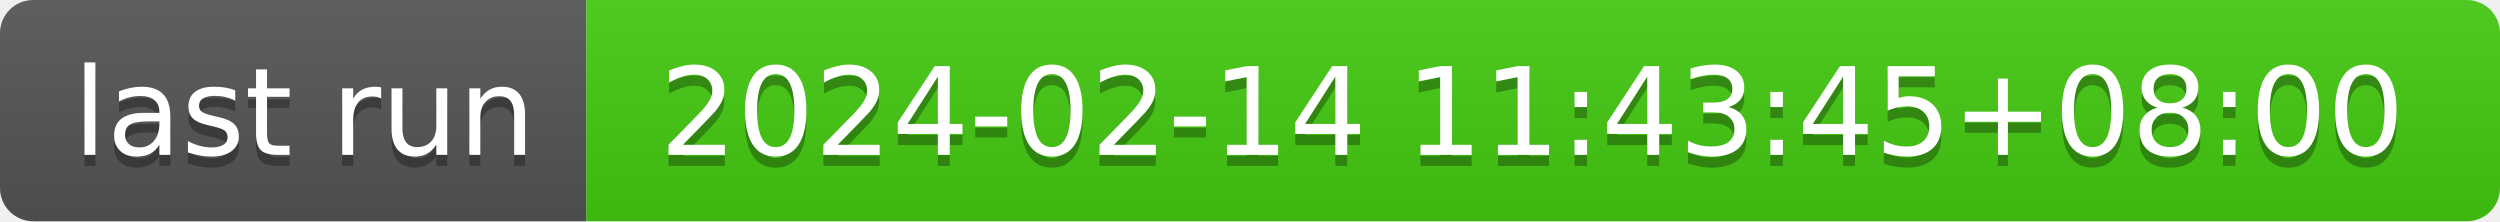
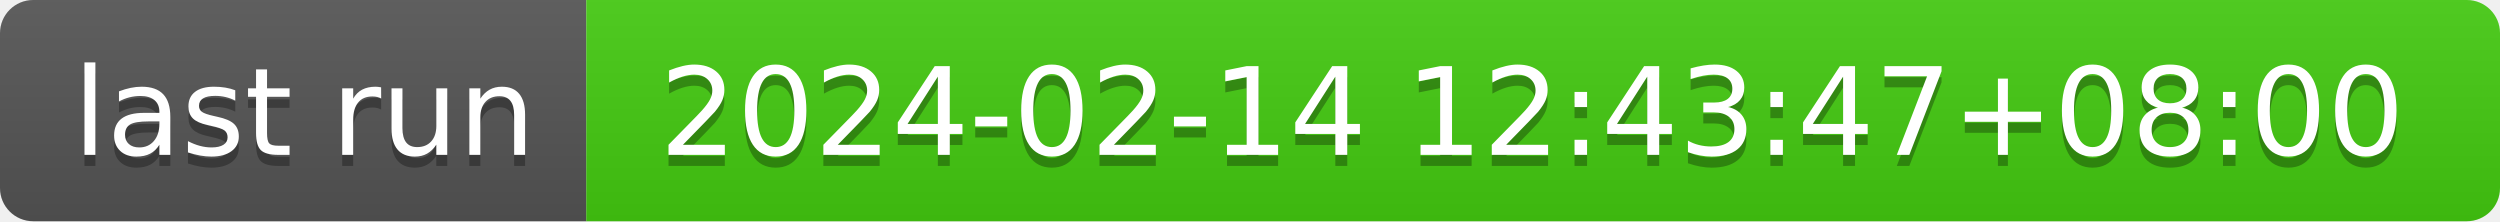
- <svg xmlns="http://www.w3.org/2000/svg" width="226" height="20" role="img" aria-label="last run: 2024-02-14 11:43:45+08:00">
+ <svg xmlns="http://www.w3.org/2000/svg" width="226" height="20" role="img" aria-label="last run: 2024-02-14 12:43:47+08:00">
  <linearGradient id="s" x2="0" y2="100%">
    <stop offset="0" stop-color="#bbb" stop-opacity=".1" />
    <stop offset="1" stop-opacity=".1" />
  </linearGradient>
  <clipPath id="r">
    <rect width="226" height="20" rx="3" fill="#fff" />
  </clipPath>
  <g clip-path="url(#r)">
    <rect width="53" height="20" fill="#555" />
    <rect x="53" width="173" height="20" fill="#4c1" />
    <rect width="226" height="20" fill="url(#s)" />
  </g>
  <g fill="#fff" text-anchor="middle" font-family="Verdana,Geneva,DejaVu Sans,sans-serif" text-rendering="geometricPrecision" font-size="110">
    <text aria-hidden="true" x="275" y="150" fill="#010101" fill-opacity=".3" transform="scale(.1)" textLength="430">last run</text>
    <text x="275" y="140" transform="scale(.1)" fill="#fff" textLength="430">last run</text>
-     <text aria-hidden="true" x="1385" y="150" fill="#010101" fill-opacity=".3" transform="scale(.1)" textLength="1630">2024-02-14 11:43:45+08:00</text>
-     <text x="1385" y="140" transform="scale(.1)" fill="#fff" textLength="1630">2024-02-14 11:43:45+08:00</text>
+     <text aria-hidden="true" x="1385" y="150" fill="#010101" fill-opacity=".3" transform="scale(.1)" textLength="1630">2024-02-14 12:43:47+08:00</text>
+     <text x="1385" y="140" transform="scale(.1)" fill="#fff" textLength="1630">2024-02-14 12:43:47+08:00</text>
  </g>
</svg>
